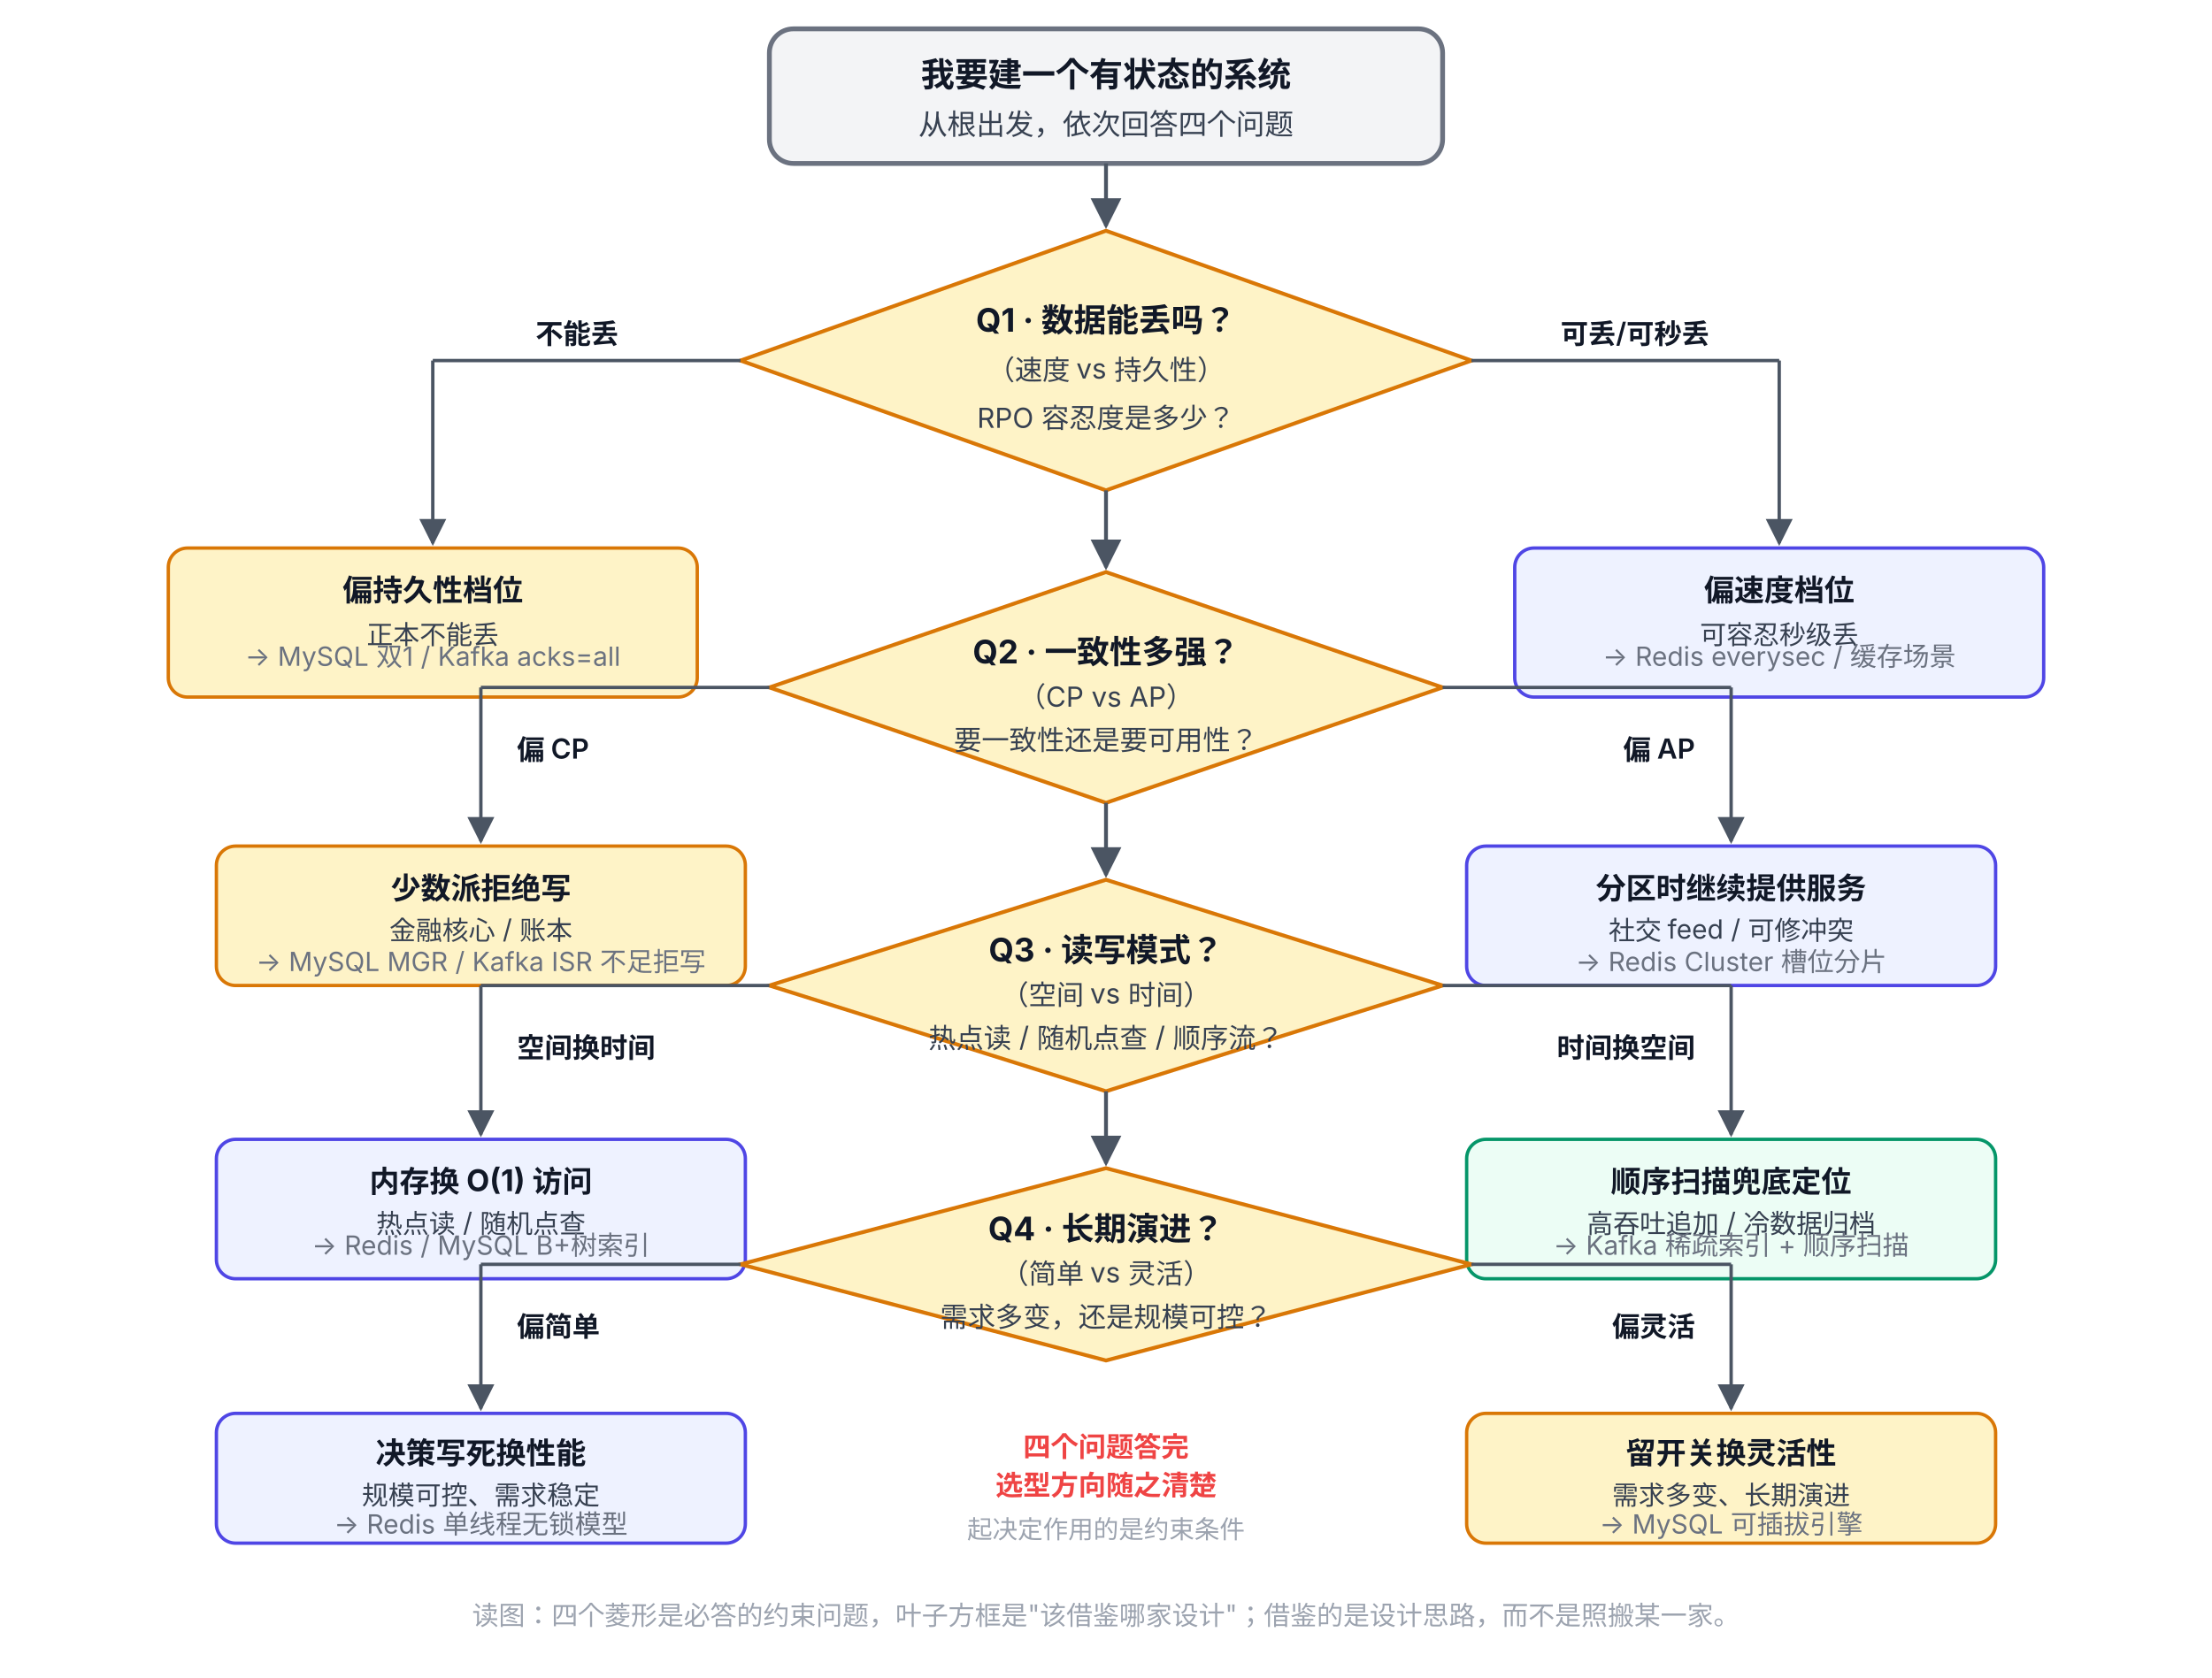
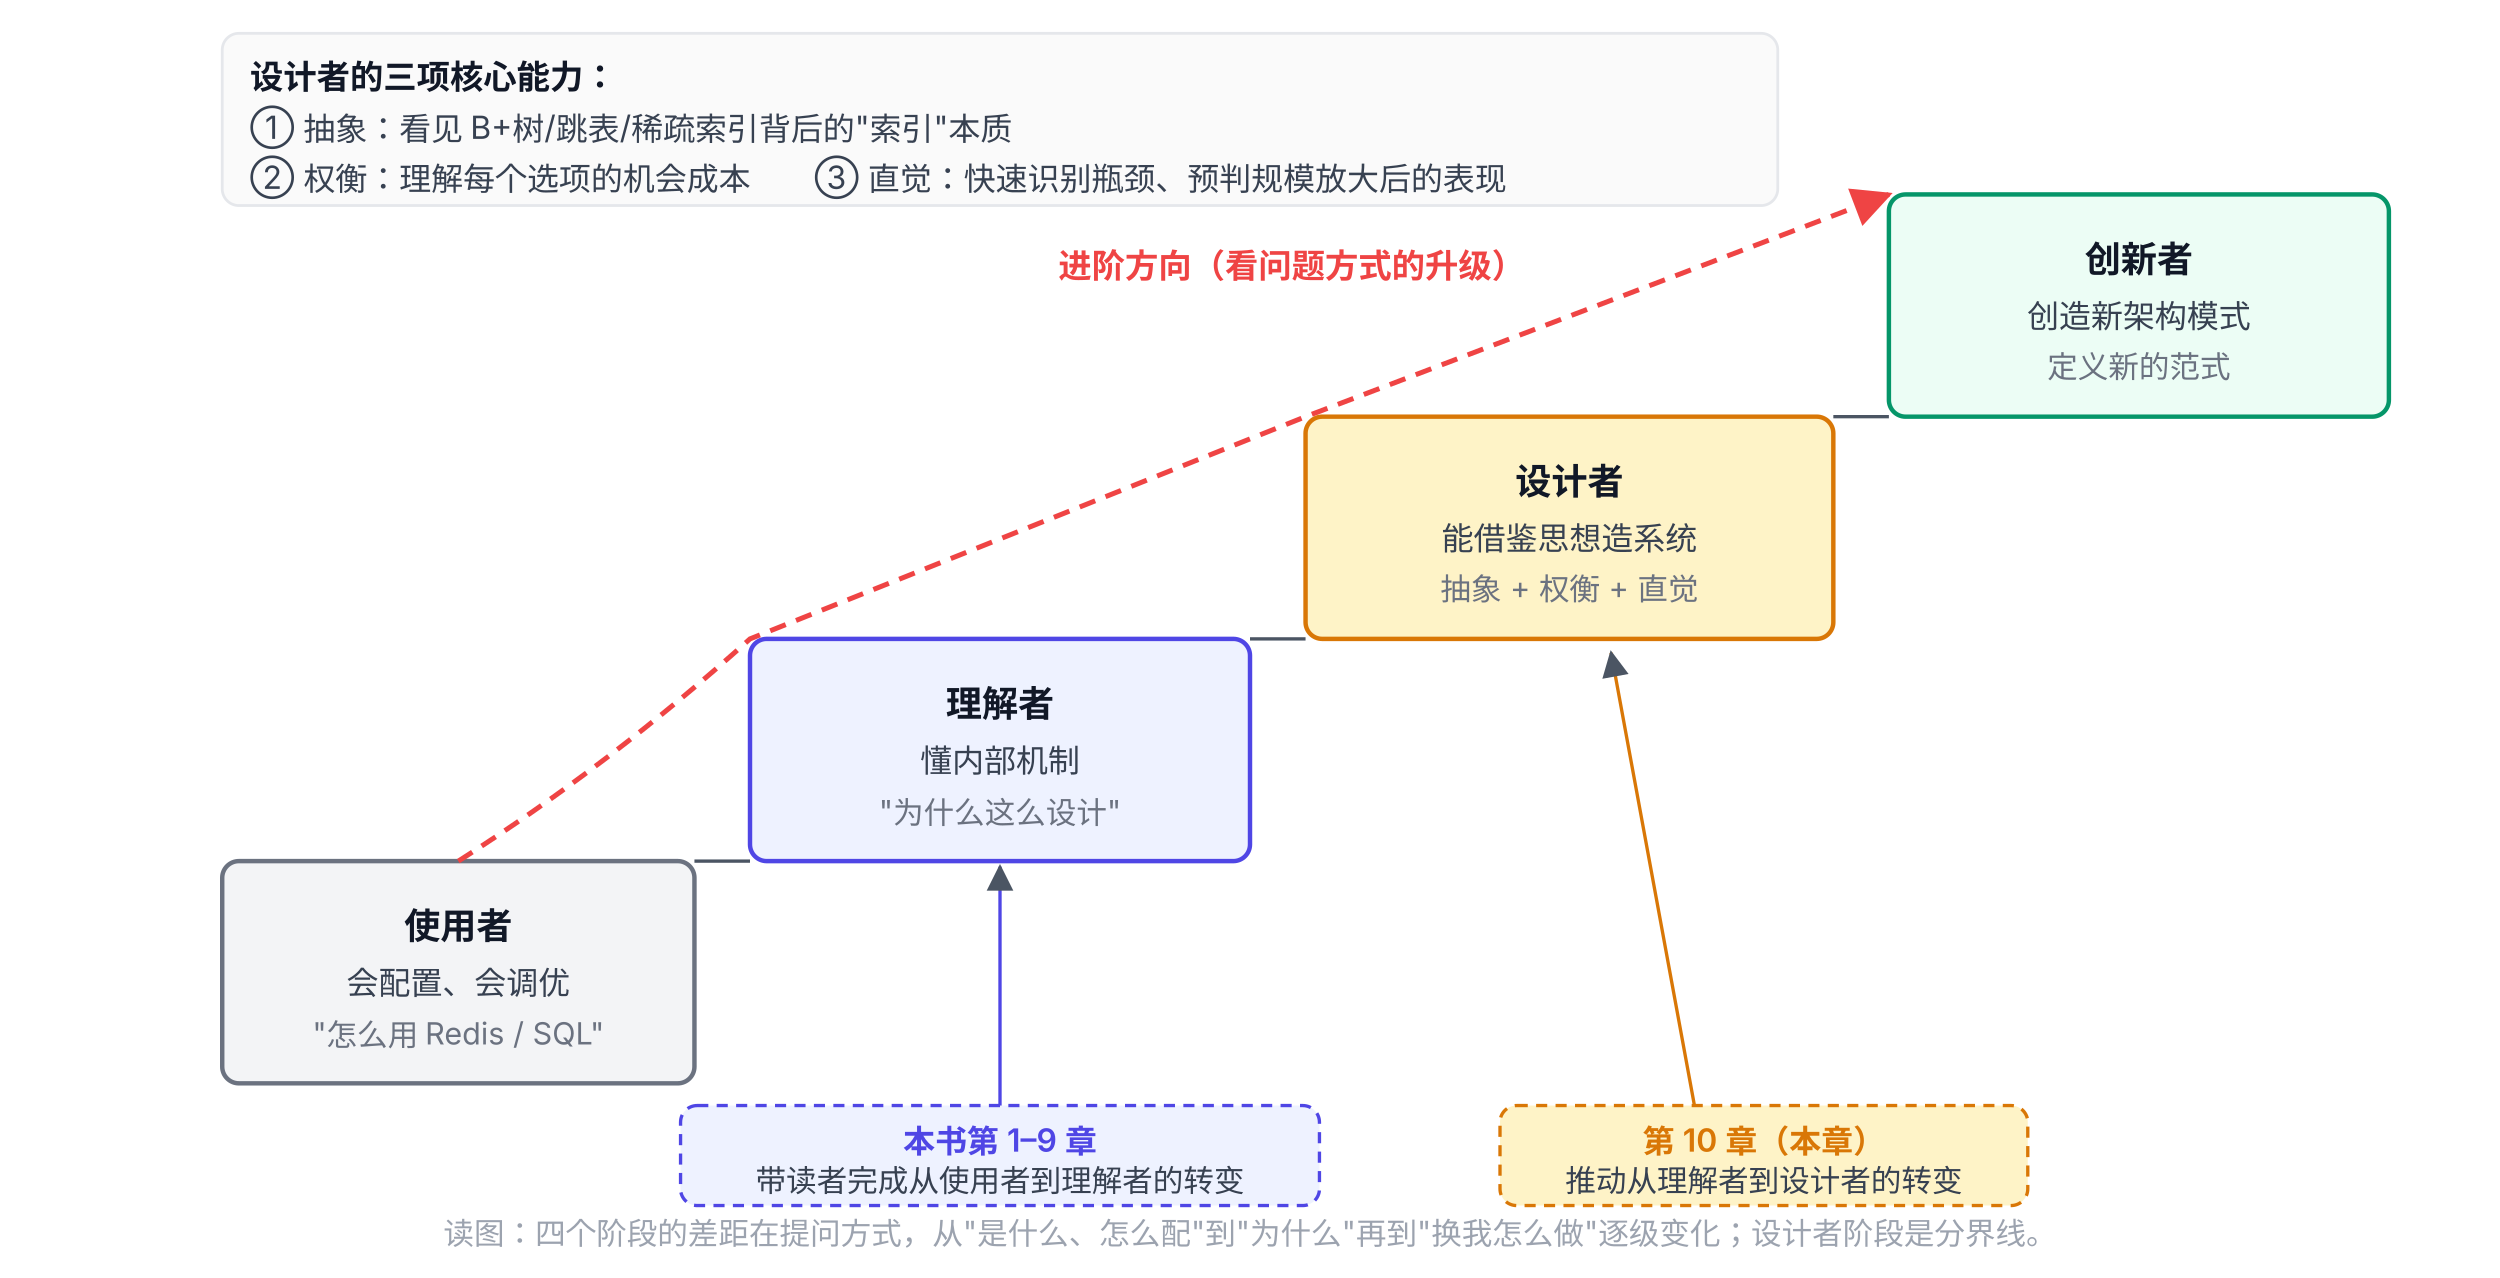
- <svg xmlns="http://www.w3.org/2000/svg" viewBox="0 62 920 698" font-family="system-ui, -apple-system, 'PingFang SC', 'Microsoft YaHei', sans-serif">
+ <svg xmlns="http://www.w3.org/2000/svg" viewBox="0 100 900 460" font-family="system-ui, -apple-system, 'PingFang SC', 'Microsoft YaHei', sans-serif">
  <defs>
    <marker id="arrow" viewBox="0 0 10 10" refX="9" refY="5" markerWidth="8" markerHeight="8" orient="auto-start-reverse">
+       <path d="M0,0 L10,5 L0,10 z" fill="#EF4444" />
+     </marker>
+     <marker id="arrowGray" viewBox="0 0 10 10" refX="9" refY="5" markerWidth="8" markerHeight="8" orient="auto-start-reverse">
      <path d="M0,0 L10,5 L0,10 z" fill="#4B5563" />
    </marker>
  </defs>
-   <rect x="320" y="74" width="280" height="56" rx="10" fill="#F3F4F6" stroke="#6B7280" stroke-width="2" />
-   <text x="460" y="98" text-anchor="middle" font-size="14" font-weight="700" fill="#111827">我要建一个有状态的系统</text>
-   <text x="460" y="118" text-anchor="middle" font-size="12" fill="#374151">从根出发，依次回答四个问题</text>
-   <line x1="460" y1="130" x2="460" y2="156" stroke="#4B5563" stroke-width="1.6" marker-end="url(#arrow)" />
-   <polygon points="460,158 612,212 460,266 308,212" fill="#FEF3C7" stroke="#D97706" stroke-width="1.6" />
-   <text x="460" y="200" text-anchor="middle" font-size="13.5" font-weight="700" fill="#111827">Q1 · 数据能丢吗？</text>
-   <text x="460" y="220" text-anchor="middle" font-size="11.5" fill="#374151">（速度 vs 持久性）</text>
-   <text x="460" y="240" text-anchor="middle" font-size="11.5" fill="#374151">RPO 容忍度是多少？</text>
-   <line x1="308" y1="212" x2="180" y2="212" stroke="#4B5563" stroke-width="1.4" />
-   <line x1="180" y1="212" x2="180" y2="288" stroke="#4B5563" stroke-width="1.4" marker-end="url(#arrow)" />
-   <text x="240" y="205" text-anchor="middle" font-size="11.5" font-weight="600" fill="#111827">不能丢</text>
-   <line x1="612" y1="212" x2="740" y2="212" stroke="#4B5563" stroke-width="1.4" />
-   <line x1="740" y1="212" x2="740" y2="288" stroke="#4B5563" stroke-width="1.4" marker-end="url(#arrow)" />
-   <text x="680" y="205" text-anchor="middle" font-size="11.5" font-weight="600" fill="#111827">可丢/可秒丢</text>
-   <rect x="70" y="290" width="220" height="62" rx="8" fill="#FEF3C7" stroke="#D97706" stroke-width="1.4" />
-   <text x="180" y="312" text-anchor="middle" font-size="12.5" font-weight="700" fill="#111827">偏持久性档位</text>
-   <text x="180" y="330" text-anchor="middle" font-size="11" fill="#374151">正本不能丢</text>
-   <text x="180" y="339" text-anchor="middle" font-size="11" fill="#6B7280">→ MySQL 双1 / Kafka acks=all</text>
-   <rect x="630" y="290" width="220" height="62" rx="8" fill="#EEF2FF" stroke="#4F46E5" stroke-width="1.4" />
-   <text x="740" y="312" text-anchor="middle" font-size="12.5" font-weight="700" fill="#111827">偏速度档位</text>
-   <text x="740" y="330" text-anchor="middle" font-size="11" fill="#374151">可容忍秒级丢</text>
-   <text x="740" y="339" text-anchor="middle" font-size="11" fill="#6B7280">→ Redis everysec / 缓存场景</text>
-   <line x1="460" y1="266" x2="460" y2="298" stroke="#4B5563" stroke-width="1.6" marker-end="url(#arrow)" />
-   <polygon points="460,300 600,348 460,396 320,348" fill="#FEF3C7" stroke="#D97706" stroke-width="1.6" />
-   <text x="460" y="338" text-anchor="middle" font-size="13.5" font-weight="700" fill="#111827">Q2 · 一致性多强？</text>
-   <text x="460" y="356" text-anchor="middle" font-size="11.5" fill="#374151">（CP vs AP）</text>
-   <text x="460" y="374" text-anchor="middle" font-size="11.5" fill="#374151">要一致性还是要可用性？</text>
-   <line x1="320" y1="348" x2="200" y2="348" stroke="#4B5563" stroke-width="1.4" />
-   <line x1="200" y1="348" x2="200" y2="412" stroke="#4B5563" stroke-width="1.4" marker-end="url(#arrow)" />
-   <text x="215" y="378" font-size="11.5" font-weight="600" fill="#111827">偏 CP</text>
-   <line x1="600" y1="348" x2="720" y2="348" stroke="#4B5563" stroke-width="1.4" />
-   <line x1="720" y1="348" x2="720" y2="412" stroke="#4B5563" stroke-width="1.4" marker-end="url(#arrow)" />
-   <text x="705" y="378" text-anchor="end" font-size="11.5" font-weight="600" fill="#111827">偏 AP</text>
-   <rect x="90" y="414" width="220" height="58" rx="8" fill="#FEF3C7" stroke="#D97706" stroke-width="1.4" />
-   <text x="200" y="436" text-anchor="middle" font-size="12.5" font-weight="700" fill="#111827">少数派拒绝写</text>
-   <text x="200" y="453" text-anchor="middle" font-size="11" fill="#374151">金融核心 / 账本</text>
-   <text x="200" y="466" text-anchor="middle" font-size="11" fill="#6B7280">→ MySQL MGR / Kafka ISR 不足拒写</text>
-   <rect x="610" y="414" width="220" height="58" rx="8" fill="#EEF2FF" stroke="#4F46E5" stroke-width="1.4" />
-   <text x="720" y="436" text-anchor="middle" font-size="12.5" font-weight="700" fill="#111827">分区时继续提供服务</text>
-   <text x="720" y="453" text-anchor="middle" font-size="11" fill="#374151">社交 feed / 可修冲突</text>
-   <text x="720" y="466" text-anchor="middle" font-size="11" fill="#6B7280">→ Redis Cluster 槽位分片</text>
-   <line x1="460" y1="396" x2="460" y2="426" stroke="#4B5563" stroke-width="1.6" marker-end="url(#arrow)" />
-   <polygon points="460,428 600,472 460,516 320,472" fill="#FEF3C7" stroke="#D97706" stroke-width="1.6" />
-   <text x="460" y="462" text-anchor="middle" font-size="13.5" font-weight="700" fill="#111827">Q3 · 读写模式？</text>
-   <text x="460" y="480" text-anchor="middle" font-size="11.5" fill="#374151">（空间 vs 时间）</text>
-   <text x="460" y="498" text-anchor="middle" font-size="11.5" fill="#374151">热点读 / 随机点查 / 顺序流？</text>
-   <line x1="320" y1="472" x2="200" y2="472" stroke="#4B5563" stroke-width="1.4" />
-   <line x1="200" y1="472" x2="200" y2="534" stroke="#4B5563" stroke-width="1.4" marker-end="url(#arrow)" />
-   <text x="215" y="502" font-size="11.5" font-weight="600" fill="#111827">空间换时间</text>
-   <line x1="600" y1="472" x2="720" y2="472" stroke="#4B5563" stroke-width="1.4" />
-   <line x1="720" y1="472" x2="720" y2="534" stroke="#4B5563" stroke-width="1.4" marker-end="url(#arrow)" />
-   <text x="705" y="502" text-anchor="end" font-size="11.5" font-weight="600" fill="#111827">时间换空间</text>
-   <rect x="90" y="536" width="220" height="58" rx="8" fill="#EEF2FF" stroke="#4F46E5" stroke-width="1.4" />
-   <text x="200" y="558" text-anchor="middle" font-size="12.5" font-weight="700" fill="#111827">内存换 O(1) 访问</text>
-   <text x="200" y="575" text-anchor="middle" font-size="11" fill="#374151">热点读 / 随机点查</text>
-   <text x="200" y="584" text-anchor="middle" font-size="11" fill="#6B7280">→ Redis / MySQL B+树索引</text>
-   <rect x="610" y="536" width="220" height="58" rx="8" fill="#ECFDF5" stroke="#059669" stroke-width="1.4" />
-   <text x="720" y="558" text-anchor="middle" font-size="12.5" font-weight="700" fill="#111827">顺序扫描兜底定位</text>
-   <text x="720" y="575" text-anchor="middle" font-size="11" fill="#374151">高吞吐追加 / 冷数据归档</text>
-   <text x="720" y="584" text-anchor="middle" font-size="11" fill="#6B7280">→ Kafka 稀疏索引 + 顺序扫描</text>
-   <line x1="460" y1="516" x2="460" y2="546" stroke="#4B5563" stroke-width="1.6" marker-end="url(#arrow)" />
-   <polygon points="460,548 612,588 460,628 308,588" fill="#FEF3C7" stroke="#D97706" stroke-width="1.6" />
-   <text x="460" y="578" text-anchor="middle" font-size="13.5" font-weight="700" fill="#111827">Q4 · 长期演进？</text>
-   <text x="460" y="596" text-anchor="middle" font-size="11.5" fill="#374151">（简单 vs 灵活）</text>
-   <text x="460" y="614" text-anchor="middle" font-size="11.5" fill="#374151">需求多变，还是规模可控？</text>
-   <line x1="308" y1="588" x2="200" y2="588" stroke="#4B5563" stroke-width="1.4" />
-   <line x1="200" y1="588" x2="200" y2="648" stroke="#4B5563" stroke-width="1.4" marker-end="url(#arrow)" />
-   <text x="215" y="618" font-size="11.5" font-weight="600" fill="#111827">偏简单</text>
-   <line x1="612" y1="588" x2="720" y2="588" stroke="#4B5563" stroke-width="1.4" />
-   <line x1="720" y1="588" x2="720" y2="648" stroke="#4B5563" stroke-width="1.4" marker-end="url(#arrow)" />
-   <text x="705" y="618" text-anchor="end" font-size="11.5" font-weight="600" fill="#111827">偏灵活</text>
-   <rect x="90" y="650" width="220" height="54" rx="8" fill="#EEF2FF" stroke="#4F46E5" stroke-width="1.4" />
-   <text x="200" y="671" text-anchor="middle" font-size="12.5" font-weight="700" fill="#111827">决策写死换性能</text>
-   <text x="200" y="688" text-anchor="middle" font-size="11" fill="#374151">规模可控、需求稳定</text>
-   <text x="200" y="700" text-anchor="middle" font-size="11" fill="#6B7280">→ Redis 单线程无锁模型</text>
-   <rect x="610" y="650" width="220" height="54" rx="8" fill="#FEF3C7" stroke="#D97706" stroke-width="1.4" />
-   <text x="720" y="671" text-anchor="middle" font-size="12.5" font-weight="700" fill="#111827">留开关换灵活性</text>
-   <text x="720" y="688" text-anchor="middle" font-size="11" fill="#374151">需求多变、长期演进</text>
-   <text x="720" y="700" text-anchor="middle" font-size="11" fill="#6B7280">→ MySQL 可插拔引擎</text>
-   <text x="460" y="668" text-anchor="middle" font-size="11.5" font-weight="600" fill="#EF4444">四个问题答完</text>
-   <text x="460" y="684" text-anchor="middle" font-size="11.5" font-weight="600" fill="#EF4444">选型方向随之清楚</text>
-   <text x="460" y="702" text-anchor="middle" font-size="10.5" fill="#9CA3AF">起决定作用的是约束条件</text>
-   <text x="460" y="738" text-anchor="middle" font-size="11" fill="#9CA3AF">读图：四个菱形是必答的约束问题，叶子方框是"该借鉴哪家设计"；借鉴的是设计思路，而不是照搬某一家。</text>
+   <rect x="80" y="410" width="170" height="80" rx="6" fill="#F3F4F6" stroke="#6B7280" stroke-width="1.6" />
+   <text x="165" y="438" text-anchor="middle" font-size="13" font-weight="700" fill="#111827">使用者</text>
+   <text x="165" y="458" text-anchor="middle" font-size="11.5" fill="#374151">会配置、会调优</text>
+   <text x="165" y="476" text-anchor="middle" font-size="11" fill="#6B7280">"怎么用 Redis / SQL"</text>
+   <rect x="270" y="330" width="180" height="80" rx="6" fill="#EEF2FF" stroke="#4F46E5" stroke-width="1.6" />
+   <text x="360" y="358" text-anchor="middle" font-size="13" font-weight="700" fill="#111827">理解者</text>
+   <text x="360" y="378" text-anchor="middle" font-size="11.5" fill="#374151">懂内部机制</text>
+   <text x="360" y="396" text-anchor="middle" font-size="11" fill="#6B7280">"为什么这么设计"</text>
+   <rect x="470" y="250" width="190" height="80" rx="6" fill="#FEF3C7" stroke="#D97706" stroke-width="1.6" />
+   <text x="565" y="278" text-anchor="middle" font-size="13" font-weight="700" fill="#111827">设计者</text>
+   <text x="565" y="298" text-anchor="middle" font-size="11.5" fill="#374151">能借鉴思想造系统</text>
+   <text x="565" y="316" text-anchor="middle" font-size="11" fill="#6B7280">抽象 + 权衡 + 直觉</text>
+   <rect x="680" y="170" width="180" height="80" rx="6" fill="#ECFDF5" stroke="#059669" stroke-width="1.6" />
+   <text x="770" y="198" text-anchor="middle" font-size="13" font-weight="700" fill="#111827">创新者</text>
+   <text x="770" y="218" text-anchor="middle" font-size="11.5" fill="#374151">创造新架构模式</text>
+   <text x="770" y="236" text-anchor="middle" font-size="11" fill="#6B7280">定义新的范式</text>
+   <line x1="250" y1="410" x2="270" y2="410" stroke="#4B5563" stroke-width="1.2" />
+   <line x1="450" y1="330" x2="470" y2="330" stroke="#4B5563" stroke-width="1.2" />
+   <line x1="660" y1="250" x2="680" y2="250" stroke="#4B5563" stroke-width="1.2" />
+   <path d="M 165 410 Q 220 375 270 330 Q 370 290 470 250 Q 575 210 680 170" fill="none" stroke="#EF4444" stroke-width="1.8" stroke-dasharray="6,4" marker-end="url(#arrow)" />
+   <text x="465" y="200" text-anchor="middle" font-size="12" font-weight="600" fill="#EF4444">进阶方向（看问题方式的升级）</text>
+   <rect x="245" y="498" width="230" height="36" rx="6" fill="#EEF2FF" stroke="#4F46E5" stroke-width="1.2" stroke-dasharray="4,3" />
+   <text x="360" y="515" text-anchor="middle" font-size="11.5" font-weight="600" fill="#4F46E5">本书第 1–9 章</text>
+   <text x="360" y="529" text-anchor="middle" font-size="11" fill="#374151">带读者完成从使用者到理解者的转变</text>
+   <line x1="360" y1="498" x2="360" y2="412" stroke="#4F46E5" stroke-width="1.2" marker-end="url(#arrowGray)" />
+   <rect x="540" y="498" width="190" height="36" rx="6" fill="#FEF3C7" stroke="#D97706" stroke-width="1.2" stroke-dasharray="4,3" />
+   <text x="635" y="515" text-anchor="middle" font-size="11.5" font-weight="600" fill="#D97706">第 10 章（本章）</text>
+   <text x="635" y="529" text-anchor="middle" font-size="11" fill="#374151">推动从理解者到设计者的转变</text>
+   <line x1="610" y1="498" x2="580" y2="335" stroke="#D97706" stroke-width="1.2" marker-end="url(#arrowGray)" />
+   <rect x="80" y="112" width="560" height="62" rx="6" fill="#FAFAFA" stroke="#E5E7EB" stroke-width="1" />
+   <text x="90" y="132" font-size="12" font-weight="700" fill="#111827">设计者的三项核心能力：</text>
+   <text x="90" y="150" font-size="11.5" fill="#374151">① 抽象：看见 B+树/跳表/稀疏索引背后的"索引"本质</text>
+   <text x="90" y="168" font-size="11.5" fill="#374151">② 权衡：理解每个选项的机会成本　　③ 直觉：快速识别瓶颈、预判规模放大后的表现</text>
+   <text x="450" y="548" text-anchor="middle" font-size="11" fill="#9CA3AF">读图：四个阶段的差距在提问方式，从"是什么、怎么配"到"为什么"再到"换我怎么做"逐级变化；设计者阶段是分界线。</text>
</svg>
